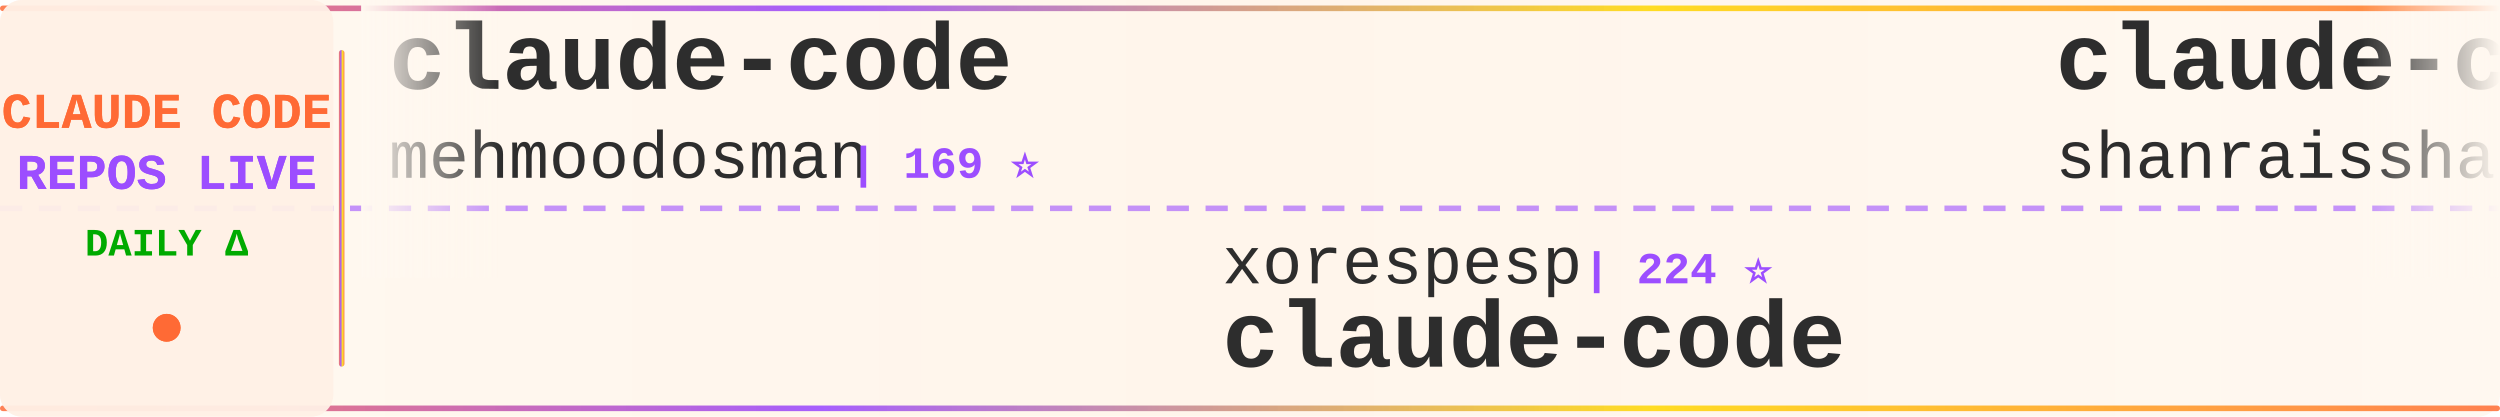
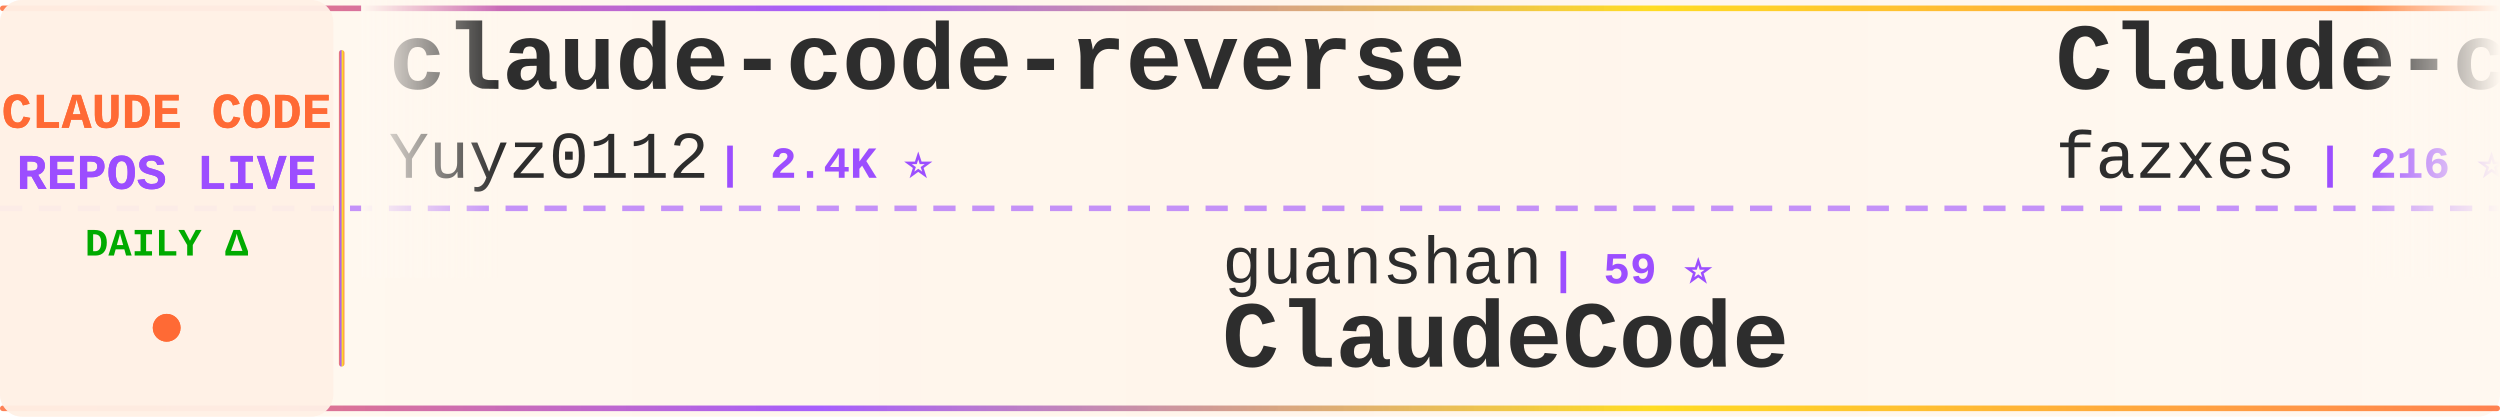
<svg xmlns="http://www.w3.org/2000/svg" width="900" height="150">
  <defs>
    <linearGradient id="tickerBg" x1="0%" y1="0%" x2="100%" y2="0%">
      <stop offset="0%" style="stop-color:#fff8f0;stop-opacity:0.98" />
      <stop offset="50%" style="stop-color:#fff5eb;stop-opacity:1" />
      <stop offset="100%" style="stop-color:#fff8f0;stop-opacity:0.98" />
    </linearGradient>
    <linearGradient id="borderGrad" x1="0%" y1="0%" x2="100%" y2="0%">
      <stop offset="0%" style="stop-color:#FF6B35;stop-opacity:0.85">
        <animate attributeName="stop-opacity" values="0.85;1;0.85" dur="2s" repeatCount="indefinite" />
      </stop>
      <stop offset="33%" style="stop-color:#9C4EFF;stop-opacity:0.9">
        <animate attributeName="stop-opacity" values="0.9;1;0.9" dur="2.2s" repeatCount="indefinite" />
      </stop>
      <stop offset="66%" style="stop-color:#FFD700;stop-opacity:0.85">
        <animate attributeName="stop-opacity" values="0.85;1;0.85" dur="1.8s" repeatCount="indefinite" />
      </stop>
      <stop offset="100%" style="stop-color:#FF6B35;stop-opacity:0.85">
        <animate attributeName="stop-opacity" values="0.85;1;0.85" dur="2s" repeatCount="indefinite" />
      </stop>
    </linearGradient>
    <filter id="textGlow">
      <feGaussianBlur stdDeviation="0.15" result="coloredBlur" />
      <feMerge>
        <feMergeNode in="coloredBlur" />
        <feMergeNode in="SourceGraphic" />
      </feMerge>
    </filter>
    <filter id="metricGlow">
      <feGaussianBlur stdDeviation="0.2" result="coloredBlur" />
      <feMerge>
        <feMergeNode in="coloredBlur" />
        <feMergeNode in="SourceGraphic" />
      </feMerge>
    </filter>
    <linearGradient id="leftFade" x1="0%" y1="0%" x2="100%" y2="0%">
      <stop offset="0%" style="stop-color:#fff8f0;stop-opacity:1" />
      <stop offset="100%" style="stop-color:#fff8f0;stop-opacity:0" />
    </linearGradient>
    <linearGradient id="rightFade" x1="0%" y1="0%" x2="100%" y2="0%">
      <stop offset="0%" style="stop-color:#fff8f0;stop-opacity:0" />
      <stop offset="100%" style="stop-color:#fff8f0;stop-opacity:1" />
    </linearGradient>
  </defs>
  <rect width="900" height="150" fill="url(#tickerBg)" rx="8" />
  <rect x="0" y="2" width="900" height="2" fill="url(#borderGrad)" rx="1" />
  <rect x="0" y="146" width="900" height="2" fill="url(#borderGrad)" rx="1" />
  <line x1="0" y1="75" x2="900" y2="75" stroke="#9C4EFF" stroke-width="2" stroke-dasharray="8 6" opacity="0.6" />
  <rect x="0" y="0" width="120" height="150" fill="#fff0e6" opacity="0.95" rx="8" />
  <text x="60" y="46" font-family="'Courier New', monospace" font-size="18" font-weight="bold" fill="#FF6B35" text-anchor="middle" filter="url(#textGlow)">
    CLAUDE CODE
  </text>
  <text x="60" y="68" font-family="'Courier New', monospace" font-size="18" font-weight="bold" fill="#9C4EFF" text-anchor="middle" filter="url(#textGlow)">
    REPOS LIVE
  </text>
  <text x="60" y="92" font-family="'Courier New', monospace" font-size="14" font-weight="bold" fill="#00aa00" text-anchor="middle">
    DAILY Δ
  </text>
  <circle cx="60" cy="118" r="5" fill="#FF6B35" filter="url(#metricGlow)">
    <animate attributeName="r" values="4;6;4" dur="1.5s" repeatCount="indefinite" />
    <animate attributeName="opacity" values="0.6;1;0.6" dur="1.5s" repeatCount="indefinite" />
  </circle>
  <rect x="122" y="18" width="2" height="114" fill="url(#borderGrad)" rx="1" />
  <clipPath id="tickerClip">
    <rect x="130" y="0" width="770" height="150" />
  </clipPath>
  <g clip-path="url(#tickerClip)">
    <g id="tickerItems">
      <animateTransform attributeName="transform" attributeType="XML" type="translate" from="0 0" to="-3000 0" dur="54s" repeatCount="indefinite" />
      <g transform="translate(0, 0)">
-         <text x="140" y="32" font-family="'Courier New', monospace" font-size="34" font-weight="bold" fill="#2d2d2d">claude-code</text>
-         <text x="140" y="64" font-family="'Courier New', monospace" font-size="24" font-weight="normal" fill="#2d2d2d" opacity="1.0">mehmoodosman</text>
-         <text x="306" y="64" font-family="'Courier New', monospace" font-size="16" font-weight="bold" fill="#9C4EFF"> | 169 ⭐</text>
+         <text x="140" y="32" font-family="'Courier New', monospace" font-size="34" font-weight="bold" fill="#2d2d2d">claude-code-reverse</text>
+         <text x="140" y="64" font-family="'Courier New', monospace" font-size="24" font-weight="normal" fill="#2d2d2d" opacity="1.0">Yuyz0112</text>
+         <text x="258" y="64" font-family="'Courier New', monospace" font-size="16" font-weight="bold" fill="#9C4EFF"> | 2.4K ⭐</text>
      </g>
      <g transform="translate(300, 0)">
-         <text x="140" y="102" font-family="'Courier New', monospace" font-size="24" font-weight="normal" fill="#2d2d2d" opacity="1.0">xorespesp</text>
-         <text x="270" y="102" font-family="'Courier New', monospace" font-size="16" font-weight="bold" fill="#9C4EFF"> | 224 ⭐</text>
-         <text x="140" y="132" font-family="'Courier New', monospace" font-size="34" font-weight="bold" fill="#2d2d2d">claude-code</text>
+         <text x="140" y="102" font-family="'Courier New', monospace" font-size="24" font-weight="normal" fill="#2d2d2d" opacity="1.0">guanshan</text>
+         <text x="258" y="102" font-family="'Courier New', monospace" font-size="16" font-weight="bold" fill="#9C4EFF"> | 59 ⭐</text>
+         <text x="140" y="132" font-family="'Courier New', monospace" font-size="34" font-weight="bold" fill="#2d2d2d">ClaudeCode</text>
      </g>
      <g transform="translate(600, 0)">
-         <text x="140" y="32" font-family="'Courier New', monospace" font-size="34" font-weight="bold" fill="#2d2d2d">claude-code-best-practic...</text>
-         <text x="140" y="64" font-family="'Courier New', monospace" font-size="24" font-weight="normal" fill="#2d2d2d" opacity="1.0">shanraisshan</text>
-         <text x="306" y="64" font-family="'Courier New', monospace" font-size="16" font-weight="bold" fill="#9C4EFF"> | 53.6K ⭐ +170</text>
+         <text x="140" y="32" font-family="'Courier New', monospace" font-size="34" font-weight="bold" fill="#2d2d2d">Claude-code</text>
+         <text x="140" y="64" font-family="'Courier New', monospace" font-size="24" font-weight="normal" fill="#2d2d2d" opacity="1.0">fazxes</text>
+         <text x="234" y="64" font-family="'Courier New', monospace" font-size="16" font-weight="bold" fill="#9C4EFF"> | 216 ⭐</text>
      </g>
      <g transform="translate(900, 0)">
-         <text x="140" y="102" font-family="'Courier New', monospace" font-size="24" font-weight="normal" fill="#2d2d2d" opacity="1.0">alirezarezvani</text>
-         <text x="330" y="102" font-family="'Courier New', monospace" font-size="16" font-weight="bold" fill="#9C4EFF"> | 15.4K ⭐ +194</text>
-         <text x="140" y="132" font-family="'Courier New', monospace" font-size="34" font-weight="bold" fill="#2d2d2d">claude-skills</text>
+         <text x="140" y="102" font-family="'Courier New', monospace" font-size="24" font-weight="normal" fill="#2d2d2d" opacity="1.0">andrew-kramer-inno</text>
+         <text x="378" y="102" font-family="'Courier New', monospace" font-size="16" font-weight="bold" fill="#9C4EFF"> | 589 ⭐</text>
+         <text x="140" y="132" font-family="'Courier New', monospace" font-size="34" font-weight="bold" fill="#2d2d2d">claude-code-source-build</text>
      </g>
      <g transform="translate(1200, 0)">
-         <text x="140" y="32" font-family="'Courier New', monospace" font-size="34" font-weight="bold" fill="#2d2d2d">claude-code-rev</text>
-         <text x="140" y="64" font-family="'Courier New', monospace" font-size="24" font-weight="normal" fill="#2d2d2d" opacity="1.0">oboard</text>
-         <text x="234" y="64" font-family="'Courier New', monospace" font-size="16" font-weight="bold" fill="#9C4EFF"> | 3.1K ⭐ +3</text>
+         <text x="140" y="32" font-family="'Courier New', monospace" font-size="34" font-weight="bold" fill="#2d2d2d">edmunds-claude-code</text>
+         <text x="140" y="64" font-family="'Courier New', monospace" font-size="24" font-weight="normal" fill="#2d2d2d" opacity="1.0">edmund-io</text>
+         <text x="270" y="64" font-family="'Courier New', monospace" font-size="16" font-weight="bold" fill="#9C4EFF"> | 1.4K ⭐ +4</text>
      </g>
      <g transform="translate(1500, 0)">
-         <text x="140" y="102" font-family="'Courier New', monospace" font-size="24" font-weight="normal" fill="#2d2d2d" opacity="1.0">darcyegb</text>
-         <text x="258" y="102" font-family="'Courier New', monospace" font-size="16" font-weight="bold" fill="#9C4EFF"> | 699 ⭐ +3</text>
-         <text x="140" y="132" font-family="'Courier New', monospace" font-size="34" font-weight="bold" fill="#2d2d2d">ClaudeCodeAgents</text>
+         <text x="140" y="102" font-family="'Courier New', monospace" font-size="24" font-weight="normal" fill="#2d2d2d" opacity="1.0">musistudio</text>
+         <text x="282" y="102" font-family="'Courier New', monospace" font-size="16" font-weight="bold" fill="#9C4EFF"> | 34.1K ⭐ +29</text>
+         <text x="140" y="132" font-family="'Courier New', monospace" font-size="34" font-weight="bold" fill="#2d2d2d">claude-code-router</text>
      </g>
      <g transform="translate(1800, 0)">
-         <text x="140" y="32" font-family="'Courier New', monospace" font-size="34" font-weight="bold" fill="#2d2d2d">Claude-Code-Usage-Monito...</text>
-         <text x="140" y="64" font-family="'Courier New', monospace" font-size="24" font-weight="normal" fill="#2d2d2d" opacity="1.0">Maciek-roboblog</text>
-         <text x="342" y="64" font-family="'Courier New', monospace" font-size="16" font-weight="bold" fill="#9C4EFF"> | 8.0K ⭐ +7</text>
+         <text x="140" y="32" font-family="'Courier New', monospace" font-size="34" font-weight="bold" fill="#2d2d2d">ClaudeCodeAgents</text>
+         <text x="140" y="64" font-family="'Courier New', monospace" font-size="24" font-weight="normal" fill="#2d2d2d" opacity="1.0">darcyegb</text>
+         <text x="258" y="64" font-family="'Courier New', monospace" font-size="16" font-weight="bold" fill="#9C4EFF"> | 699 ⭐ +2</text>
      </g>
      <g transform="translate(2100, 0)">
-         <text x="140" y="102" font-family="'Courier New', monospace" font-size="24" font-weight="normal" fill="#2d2d2d" opacity="1.0">multica-ai</text>
-         <text x="282" y="102" font-family="'Courier New', monospace" font-size="16" font-weight="bold" fill="#9C4EFF"> | 136.1K ⭐ +2.0K</text>
-         <text x="140" y="132" font-family="'Courier New', monospace" font-size="34" font-weight="bold" fill="#2d2d2d">andrej-karpathy-skills</text>
+         <text x="140" y="102" font-family="'Courier New', monospace" font-size="24" font-weight="normal" fill="#2d2d2d" opacity="1.0">nanocoai</text>
+         <text x="258" y="102" font-family="'Courier New', monospace" font-size="16" font-weight="bold" fill="#9C4EFF"> | 29.0K ⭐ +60</text>
+         <text x="140" y="132" font-family="'Courier New', monospace" font-size="34" font-weight="bold" fill="#2d2d2d">nanoclaw</text>
      </g>
      <g transform="translate(2400, 0)">
-         <text x="140" y="32" font-family="'Courier New', monospace" font-size="34" font-weight="bold" fill="#2d2d2d">claude-code-hooks-master...</text>
-         <text x="140" y="64" font-family="'Courier New', monospace" font-size="24" font-weight="normal" fill="#2d2d2d" opacity="1.0">disler</text>
-         <text x="234" y="64" font-family="'Courier New', monospace" font-size="16" font-weight="bold" fill="#9C4EFF"> | 3.7K ⭐ +5</text>
+         <text x="140" y="32" font-family="'Courier New', monospace" font-size="34" font-weight="bold" fill="#2d2d2d">claude-code</text>
+         <text x="140" y="64" font-family="'Courier New', monospace" font-size="24" font-weight="normal" fill="#2d2d2d" opacity="1.0">Onewon</text>
+         <text x="234" y="64" font-family="'Courier New', monospace" font-size="16" font-weight="bold" fill="#9C4EFF"> | 180 ⭐</text>
      </g>
      <g transform="translate(2700, 0)">
-         <text x="140" y="102" font-family="'Courier New', monospace" font-size="24" font-weight="normal" fill="#2d2d2d" opacity="1.0">ghuntley</text>
-         <text x="258" y="102" font-family="'Courier New', monospace" font-size="16" font-weight="bold" fill="#9C4EFF"> | 978 ⭐</text>
-         <text x="140" y="132" font-family="'Courier New', monospace" font-size="34" font-weight="bold" fill="#2d2d2d">claude-code-source-code-...</text>
+         <text x="140" y="102" font-family="'Courier New', monospace" font-size="24" font-weight="normal" fill="#2d2d2d" opacity="1.0">Windy3f3f3f3f</text>
+         <text x="318" y="102" font-family="'Courier New', monospace" font-size="16" font-weight="bold" fill="#9C4EFF"> | 1.2K ⭐ +16</text>
+         <text x="140" y="132" font-family="'Courier New', monospace" font-size="34" font-weight="bold" fill="#2d2d2d">claude-code-from-scratch</text>
      </g>
      <g transform="translate(3000, 0)">
-         <text x="140" y="32" font-family="'Courier New', monospace" font-size="34" font-weight="bold" fill="#2d2d2d">claude-code</text>
-         <text x="140" y="64" font-family="'Courier New', monospace" font-size="24" font-weight="normal" fill="#2d2d2d" opacity="1.0">mehmoodosman</text>
-         <text x="306" y="64" font-family="'Courier New', monospace" font-size="16" font-weight="bold" fill="#9C4EFF"> | 169 ⭐</text>
+         <text x="140" y="32" font-family="'Courier New', monospace" font-size="34" font-weight="bold" fill="#2d2d2d">claude-code-reverse</text>
+         <text x="140" y="64" font-family="'Courier New', monospace" font-size="24" font-weight="normal" fill="#2d2d2d" opacity="1.0">Yuyz0112</text>
+         <text x="258" y="64" font-family="'Courier New', monospace" font-size="16" font-weight="bold" fill="#9C4EFF"> | 2.4K ⭐</text>
      </g>
      <g transform="translate(3300, 0)">
-         <text x="140" y="102" font-family="'Courier New', monospace" font-size="24" font-weight="normal" fill="#2d2d2d" opacity="1.0">xorespesp</text>
-         <text x="270" y="102" font-family="'Courier New', monospace" font-size="16" font-weight="bold" fill="#9C4EFF"> | 224 ⭐</text>
-         <text x="140" y="132" font-family="'Courier New', monospace" font-size="34" font-weight="bold" fill="#2d2d2d">claude-code</text>
+         <text x="140" y="102" font-family="'Courier New', monospace" font-size="24" font-weight="normal" fill="#2d2d2d" opacity="1.0">guanshan</text>
+         <text x="258" y="102" font-family="'Courier New', monospace" font-size="16" font-weight="bold" fill="#9C4EFF"> | 59 ⭐</text>
+         <text x="140" y="132" font-family="'Courier New', monospace" font-size="34" font-weight="bold" fill="#2d2d2d">ClaudeCode</text>
      </g>
      <g transform="translate(3600, 0)">
-         <text x="140" y="32" font-family="'Courier New', monospace" font-size="34" font-weight="bold" fill="#2d2d2d">claude-code-best-practic...</text>
-         <text x="140" y="64" font-family="'Courier New', monospace" font-size="24" font-weight="normal" fill="#2d2d2d" opacity="1.0">shanraisshan</text>
-         <text x="306" y="64" font-family="'Courier New', monospace" font-size="16" font-weight="bold" fill="#9C4EFF"> | 53.6K ⭐ +170</text>
+         <text x="140" y="32" font-family="'Courier New', monospace" font-size="34" font-weight="bold" fill="#2d2d2d">Claude-code</text>
+         <text x="140" y="64" font-family="'Courier New', monospace" font-size="24" font-weight="normal" fill="#2d2d2d" opacity="1.0">fazxes</text>
+         <text x="234" y="64" font-family="'Courier New', monospace" font-size="16" font-weight="bold" fill="#9C4EFF"> | 216 ⭐</text>
      </g>
      <g transform="translate(3900, 0)">
-         <text x="140" y="102" font-family="'Courier New', monospace" font-size="24" font-weight="normal" fill="#2d2d2d" opacity="1.0">alirezarezvani</text>
-         <text x="330" y="102" font-family="'Courier New', monospace" font-size="16" font-weight="bold" fill="#9C4EFF"> | 15.4K ⭐ +194</text>
-         <text x="140" y="132" font-family="'Courier New', monospace" font-size="34" font-weight="bold" fill="#2d2d2d">claude-skills</text>
+         <text x="140" y="102" font-family="'Courier New', monospace" font-size="24" font-weight="normal" fill="#2d2d2d" opacity="1.0">andrew-kramer-inno</text>
+         <text x="378" y="102" font-family="'Courier New', monospace" font-size="16" font-weight="bold" fill="#9C4EFF"> | 589 ⭐</text>
+         <text x="140" y="132" font-family="'Courier New', monospace" font-size="34" font-weight="bold" fill="#2d2d2d">claude-code-source-build</text>
      </g>
    </g>
  </g>
  <rect x="130" y="0" width="50" height="100" fill="url(#leftFade)" />
  <rect x="850" y="0" width="50" height="100" fill="url(#rightFade)" />
</svg>
